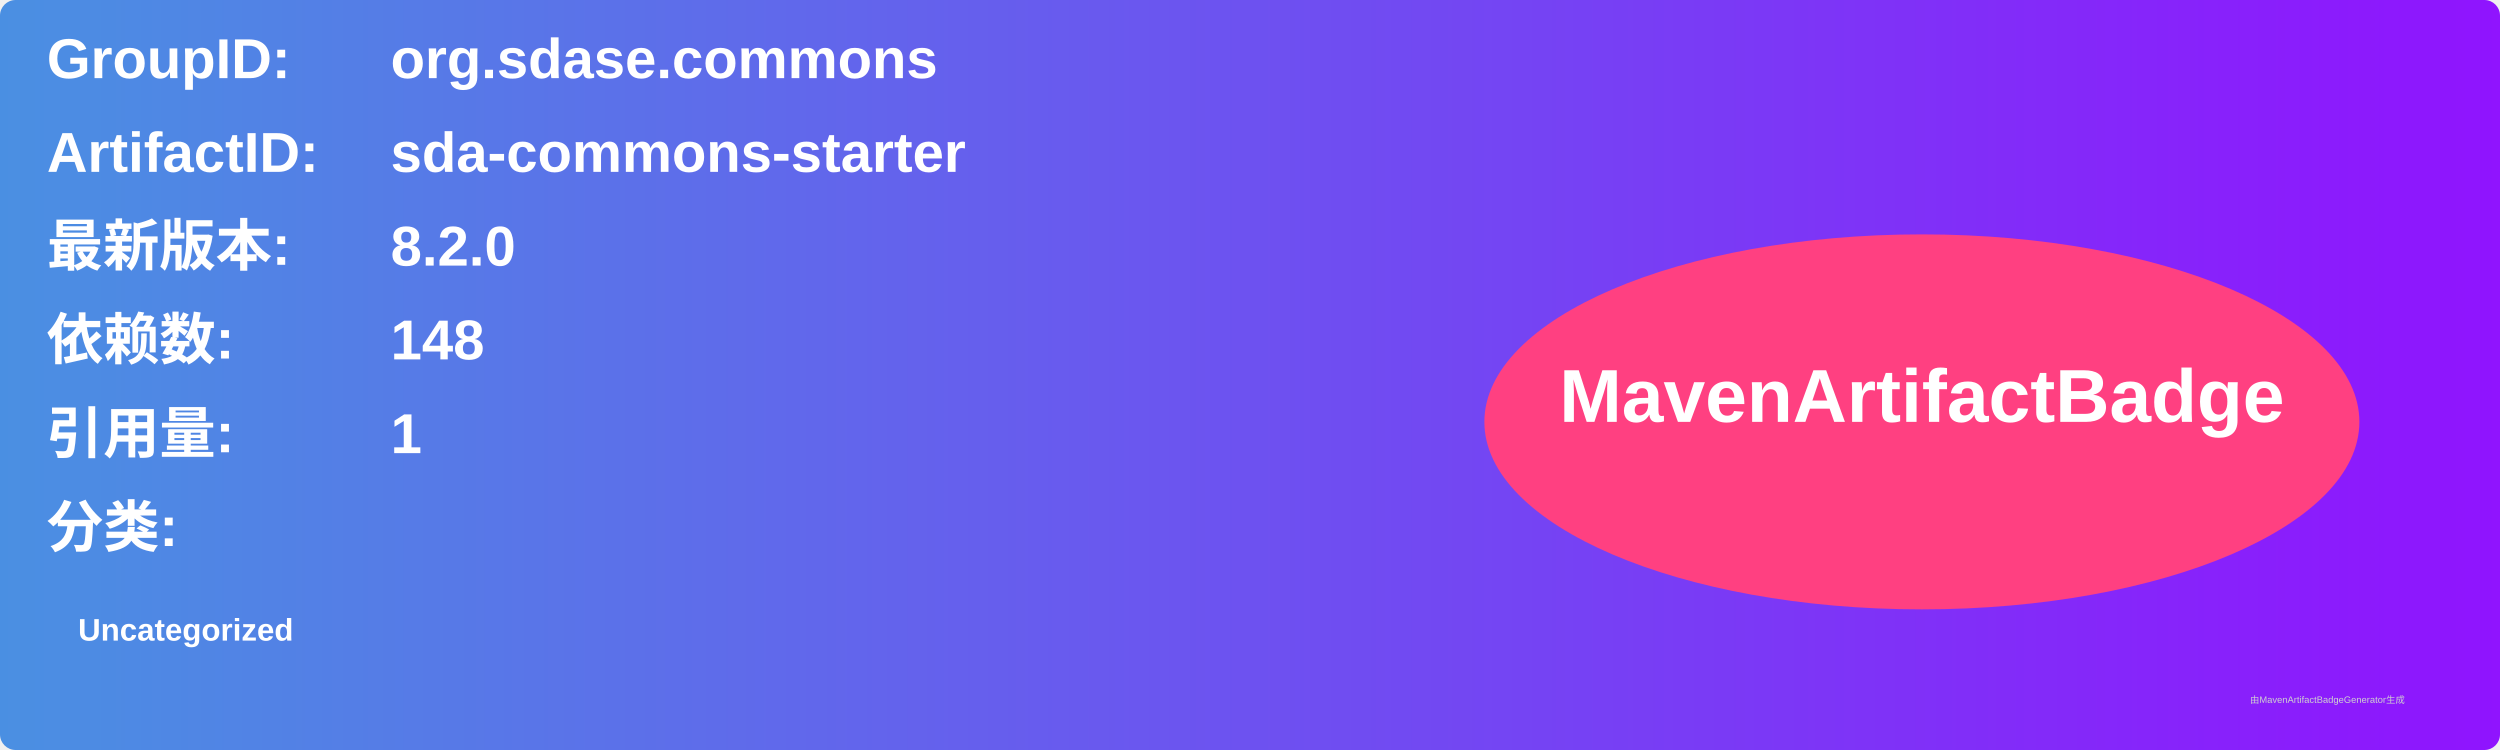
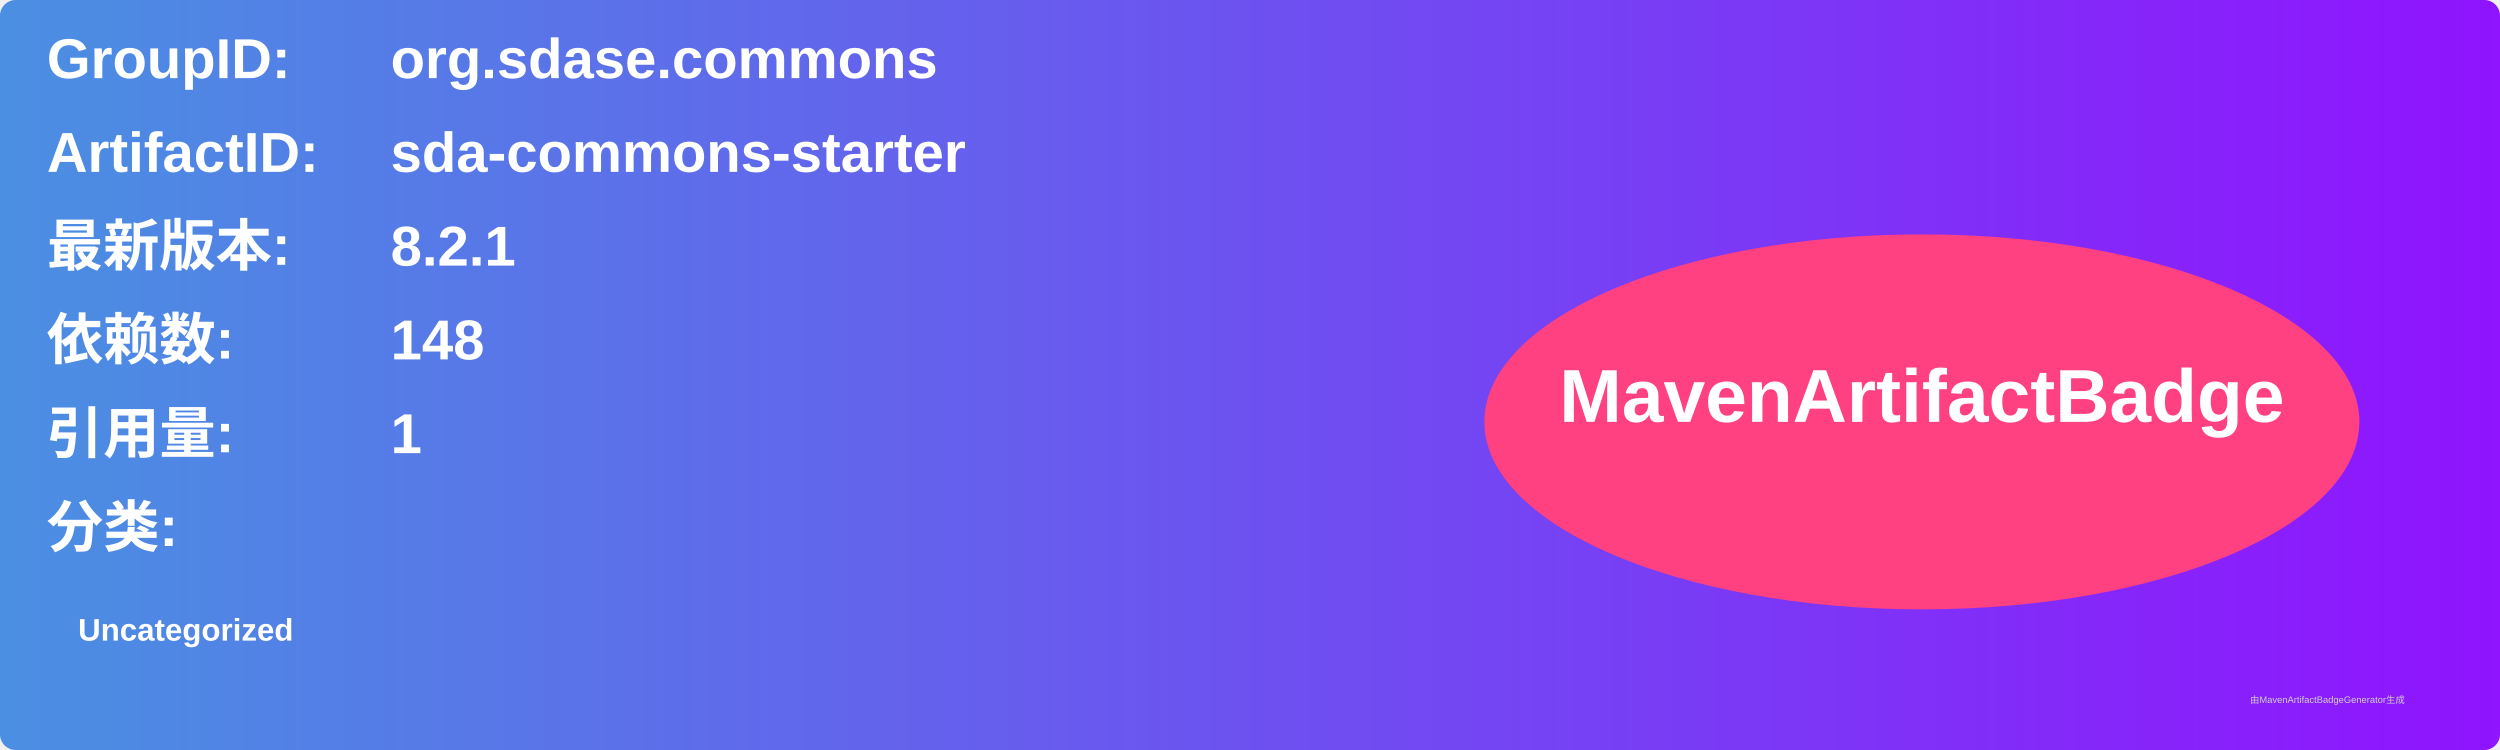
<svg xmlns="http://www.w3.org/2000/svg" width="800" height="240" viewBox="0 0 800 240">
  <linearGradient id="grad" x1="0%" y1="0%" x2="100%" y2="0%">
    <stop offset="0%" stop-color="#4a90e2" />
    <stop offset="100%" stop-color="#9013fe" />
  </linearGradient>
  <rect width="100%" height="100%" rx="5" ry="5" fill="url(#grad)" />
  <g transform="translate(15, 15)">
    <text x="0" y="10" font-family="Arial" font-size="18" fill="white" font-weight="bold" width="260">GroupID:</text>
    <text x="110" y="10" font-family="Arial" font-size="18" fill="white" font-weight="bold" width="460">org.sdase.commons</text>
    <text x="0" y="40" font-family="Arial" font-size="18" fill="white" font-weight="bold" width="260">ArtifactID:</text>
    <text x="110" y="40" font-family="Arial" font-size="18" fill="white" font-weight="bold" width="460">sda-commons-starter</text>
    <text x="0" y="70" font-family="Arial" font-size="18" fill="white" font-weight="bold">最新版本:</text>
    <text x="110" y="70" font-family="Arial" font-size="18" fill="white" font-weight="bold">
-       <tspan font-weight="bold">8.2.0</tspan>
+       <tspan font-weight="bold">8.2.1</tspan>
    </text>
    <text x="0" y="100" font-family="Arial" font-size="18" fill="white" font-weight="bold">依赖数: </text>
    <text x="110" y="100" font-family="Arial" font-size="18" fill="white">
      <tspan font-weight="bold">148</tspan>
    </text>
    <text x="0" y="130" font-family="Arial" font-size="18" fill="white" font-weight="bold">引用量: </text>
    <text x="110" y="130" font-family="Arial" font-size="18" fill="white">
      <tspan font-weight="bold">1</tspan>
    </text>
    <text x="0" y="160" font-family="Arial" font-size="18" fill="white" font-weight="bold">分类:</text>
    <text x="10" y="190" font-family="Arial" font-size="10" fill="white">
      <tspan font-weight="bold">Uncategorized</tspan>
    </text>
    <ellipse cx="600" cy="120" rx="140" ry="60" fill="#ff4081" />
    <text x="600" y="120" text-anchor="middle" font-family="Arial" font-size="24" fill="white" font-weight="bold">MavenArtifactBadge</text>
  </g>
  <text x="720" y="225" font-family="Arial" font-size="3" fill="#d0d0d0">由MavenArtifactBadgeGenerator生成</text>
</svg>
